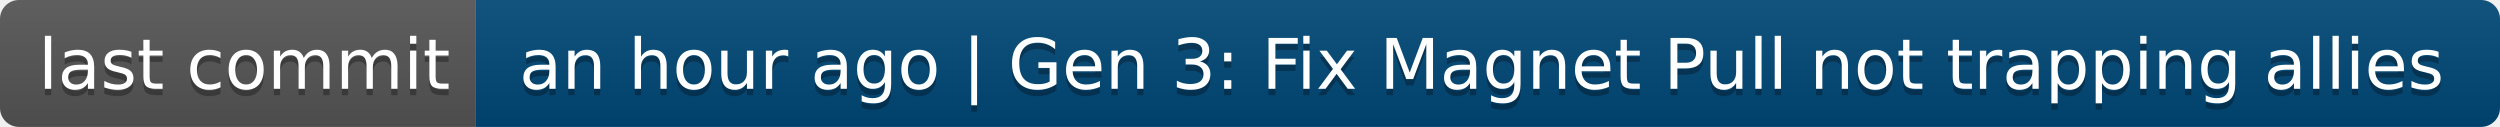
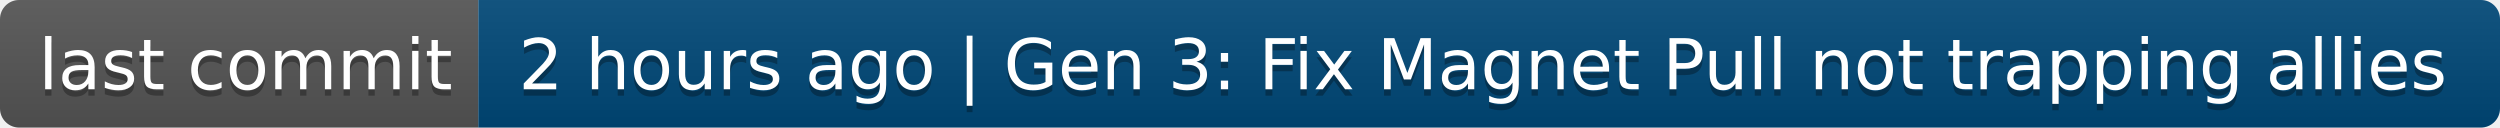
- <svg xmlns="http://www.w3.org/2000/svg" width="394" height="20" role="img" aria-label="last commit: an hour ago | Gen 3: Fix Magnet Pull not trapping allies">
+ <svg xmlns="http://www.w3.org/2000/svg" width="392" height="20" role="img" aria-label="last commit: 2 hours ago | Gen 3: Fix Magnet Pull not trapping allies">
  <linearGradient id="s" x2="0" y2="100%">
    <stop offset="0" stop-color="#bbb" stop-opacity=".1" />
    <stop offset="1" stop-opacity=".1" />
  </linearGradient>
  <clipPath id="r">
-     <rect width="394" height="20" rx="3" fill="#fff" />
+     <rect width="392" height="20" rx="3" fill="#fff" />
  </clipPath>
  <g clip-path="url(#r)">
    <rect width="75" height="20" fill="#555" />
-     <rect x="75" width="319" height="20" fill="#004878" />
-     <rect width="394" height="20" fill="url(#s)" />
+     <rect x="75" width="317" height="20" fill="#004878" />
+     <rect width="392" height="20" fill="url(#s)" />
  </g>
  <g fill="#fff" text-anchor="middle" font-family="Verdana,Geneva,DejaVu Sans,sans-serif" text-rendering="geometricPrecision" font-size="110">
    <text aria-hidden="true" x="385" y="150" fill="#010101" fill-opacity=".3" transform="scale(.1)" textLength="650">last commit</text>
    <text x="385" y="140" transform="scale(.1)" fill="#fff" textLength="650">last commit</text>
-     <text aria-hidden="true" x="2335" y="150" fill="#010101" fill-opacity=".3" transform="scale(.1)" textLength="3090">an hour ago | Gen 3: Fix Magnet Pull not trapping allies</text>
-     <text x="2335" y="140" transform="scale(.1)" fill="#fff" textLength="3090">an hour ago | Gen 3: Fix Magnet Pull not trapping allies</text>
+     <text aria-hidden="true" x="2325" y="150" fill="#010101" fill-opacity=".3" transform="scale(.1)" textLength="3070">2 hours ago | Gen 3: Fix Magnet Pull not trapping allies</text>
+     <text x="2325" y="140" transform="scale(.1)" fill="#fff" textLength="3070">2 hours ago | Gen 3: Fix Magnet Pull not trapping allies</text>
  </g>
</svg>
